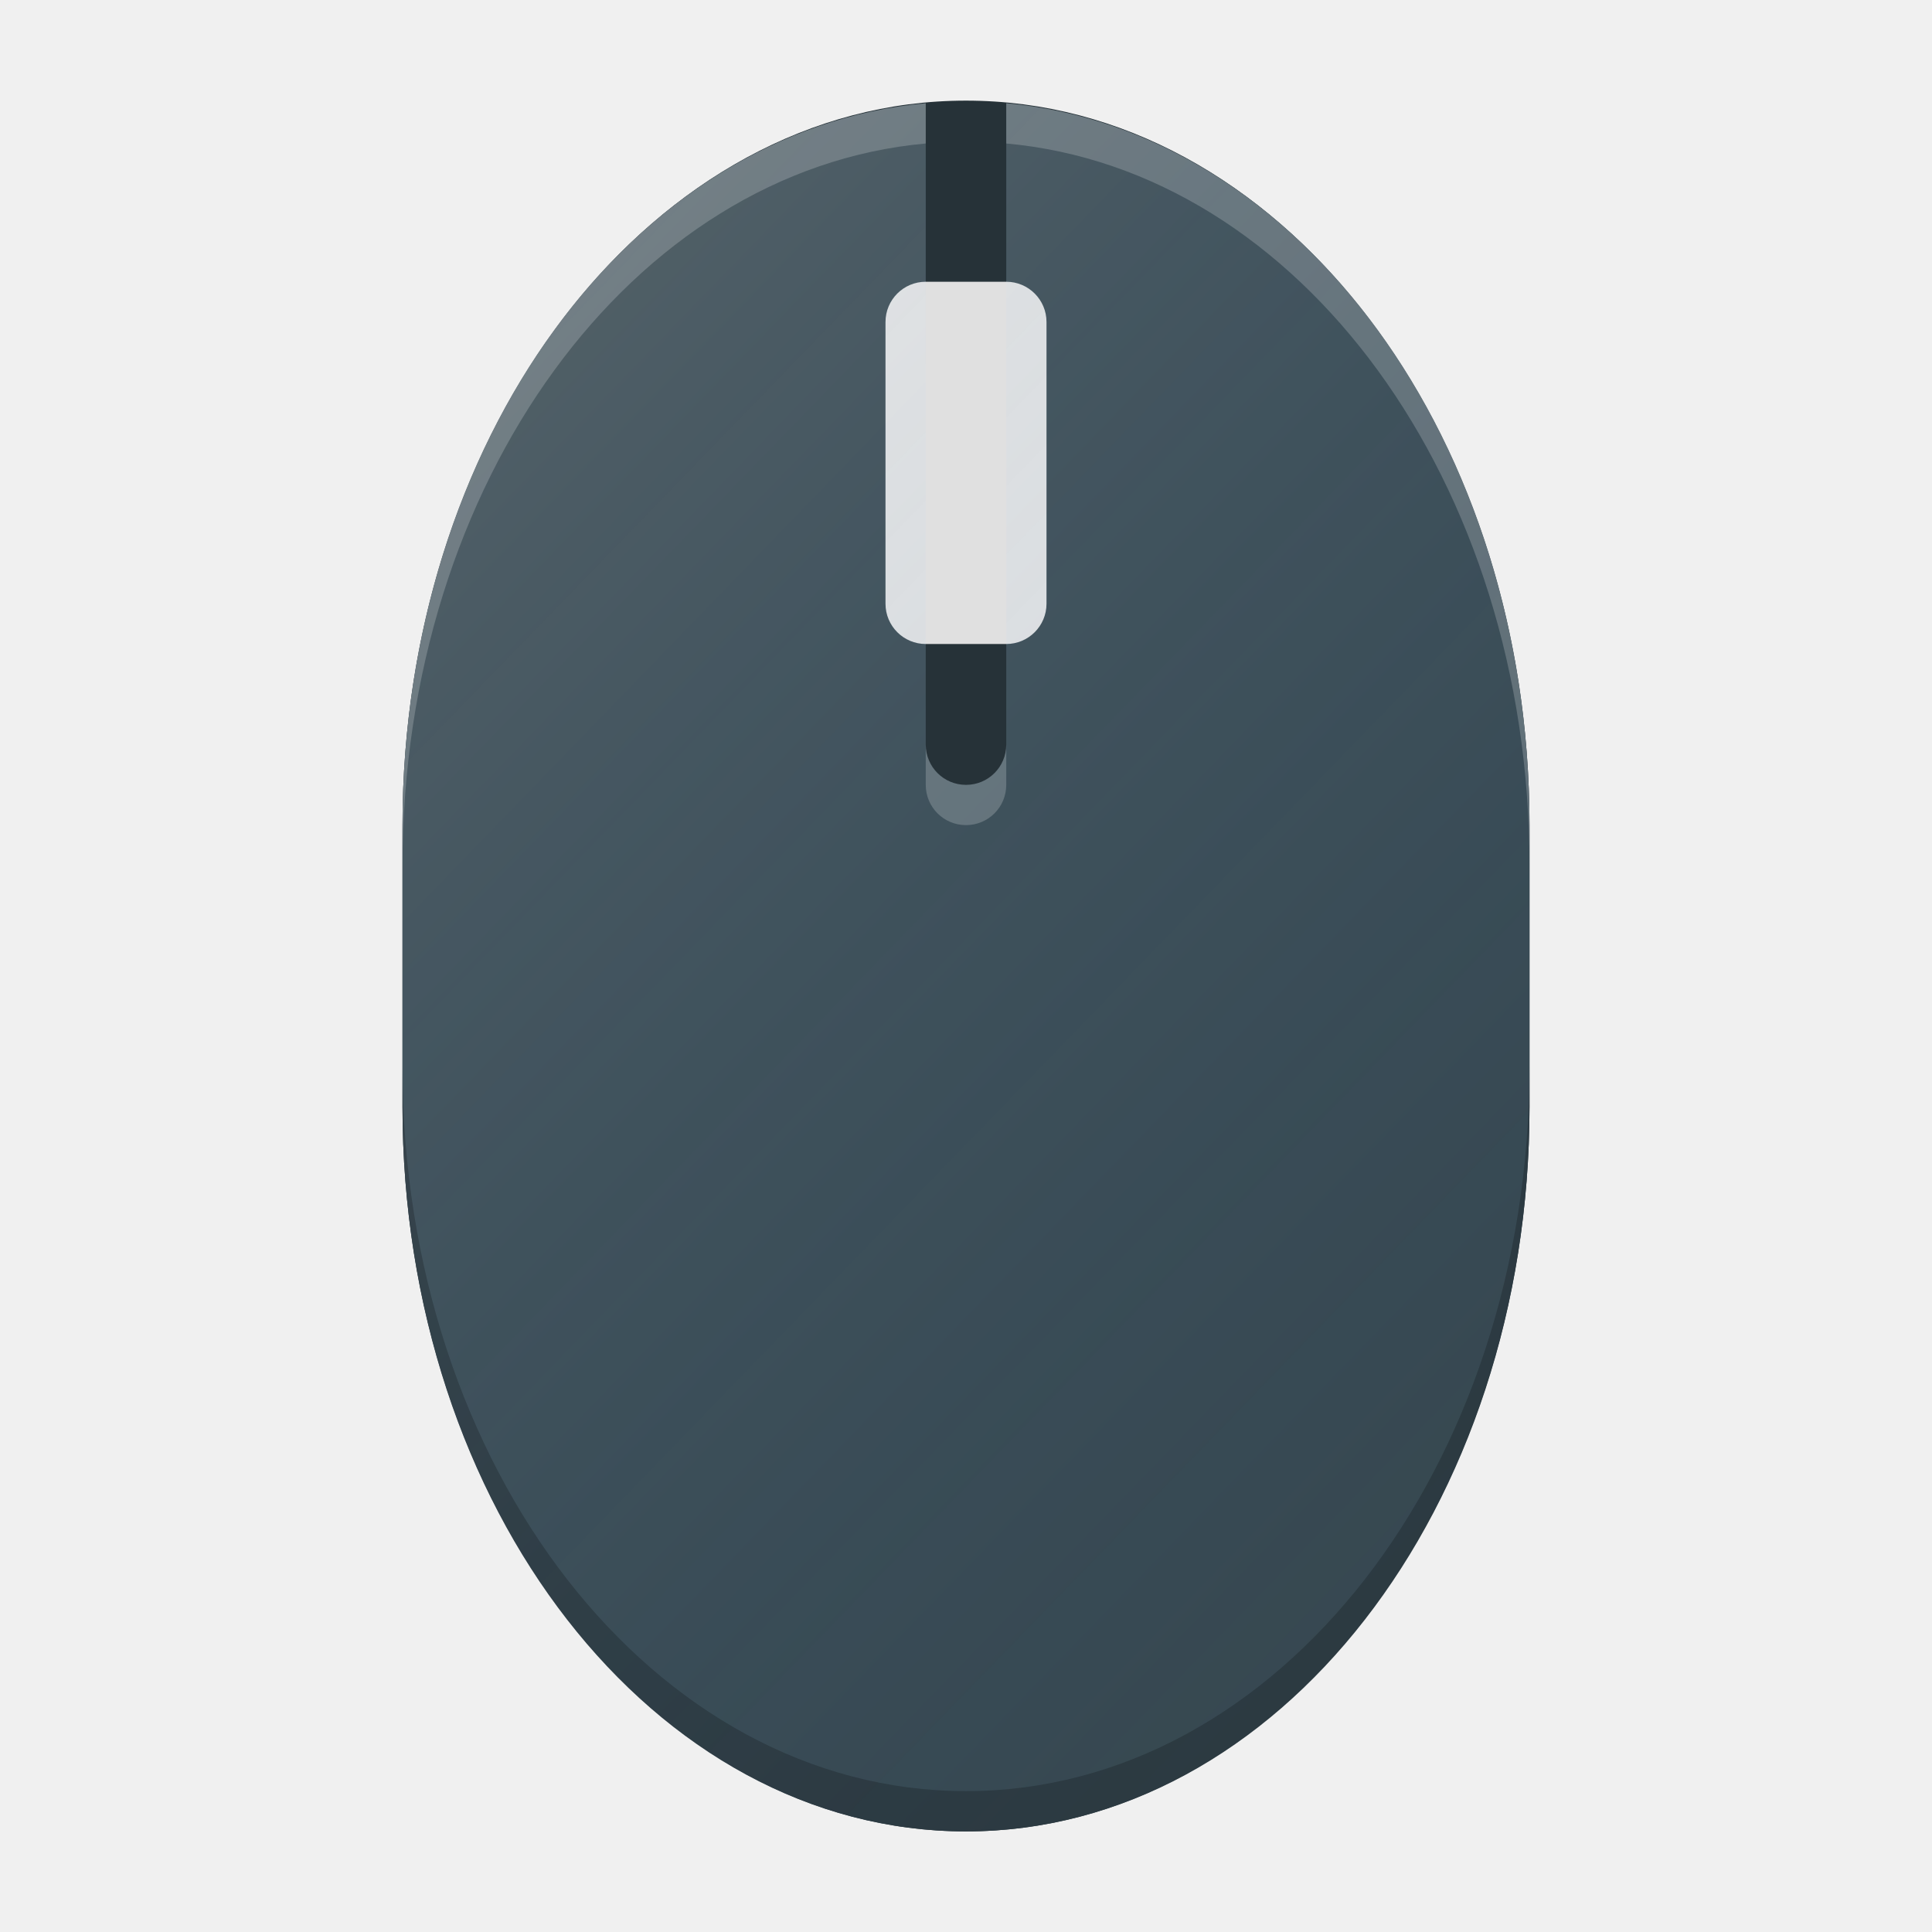
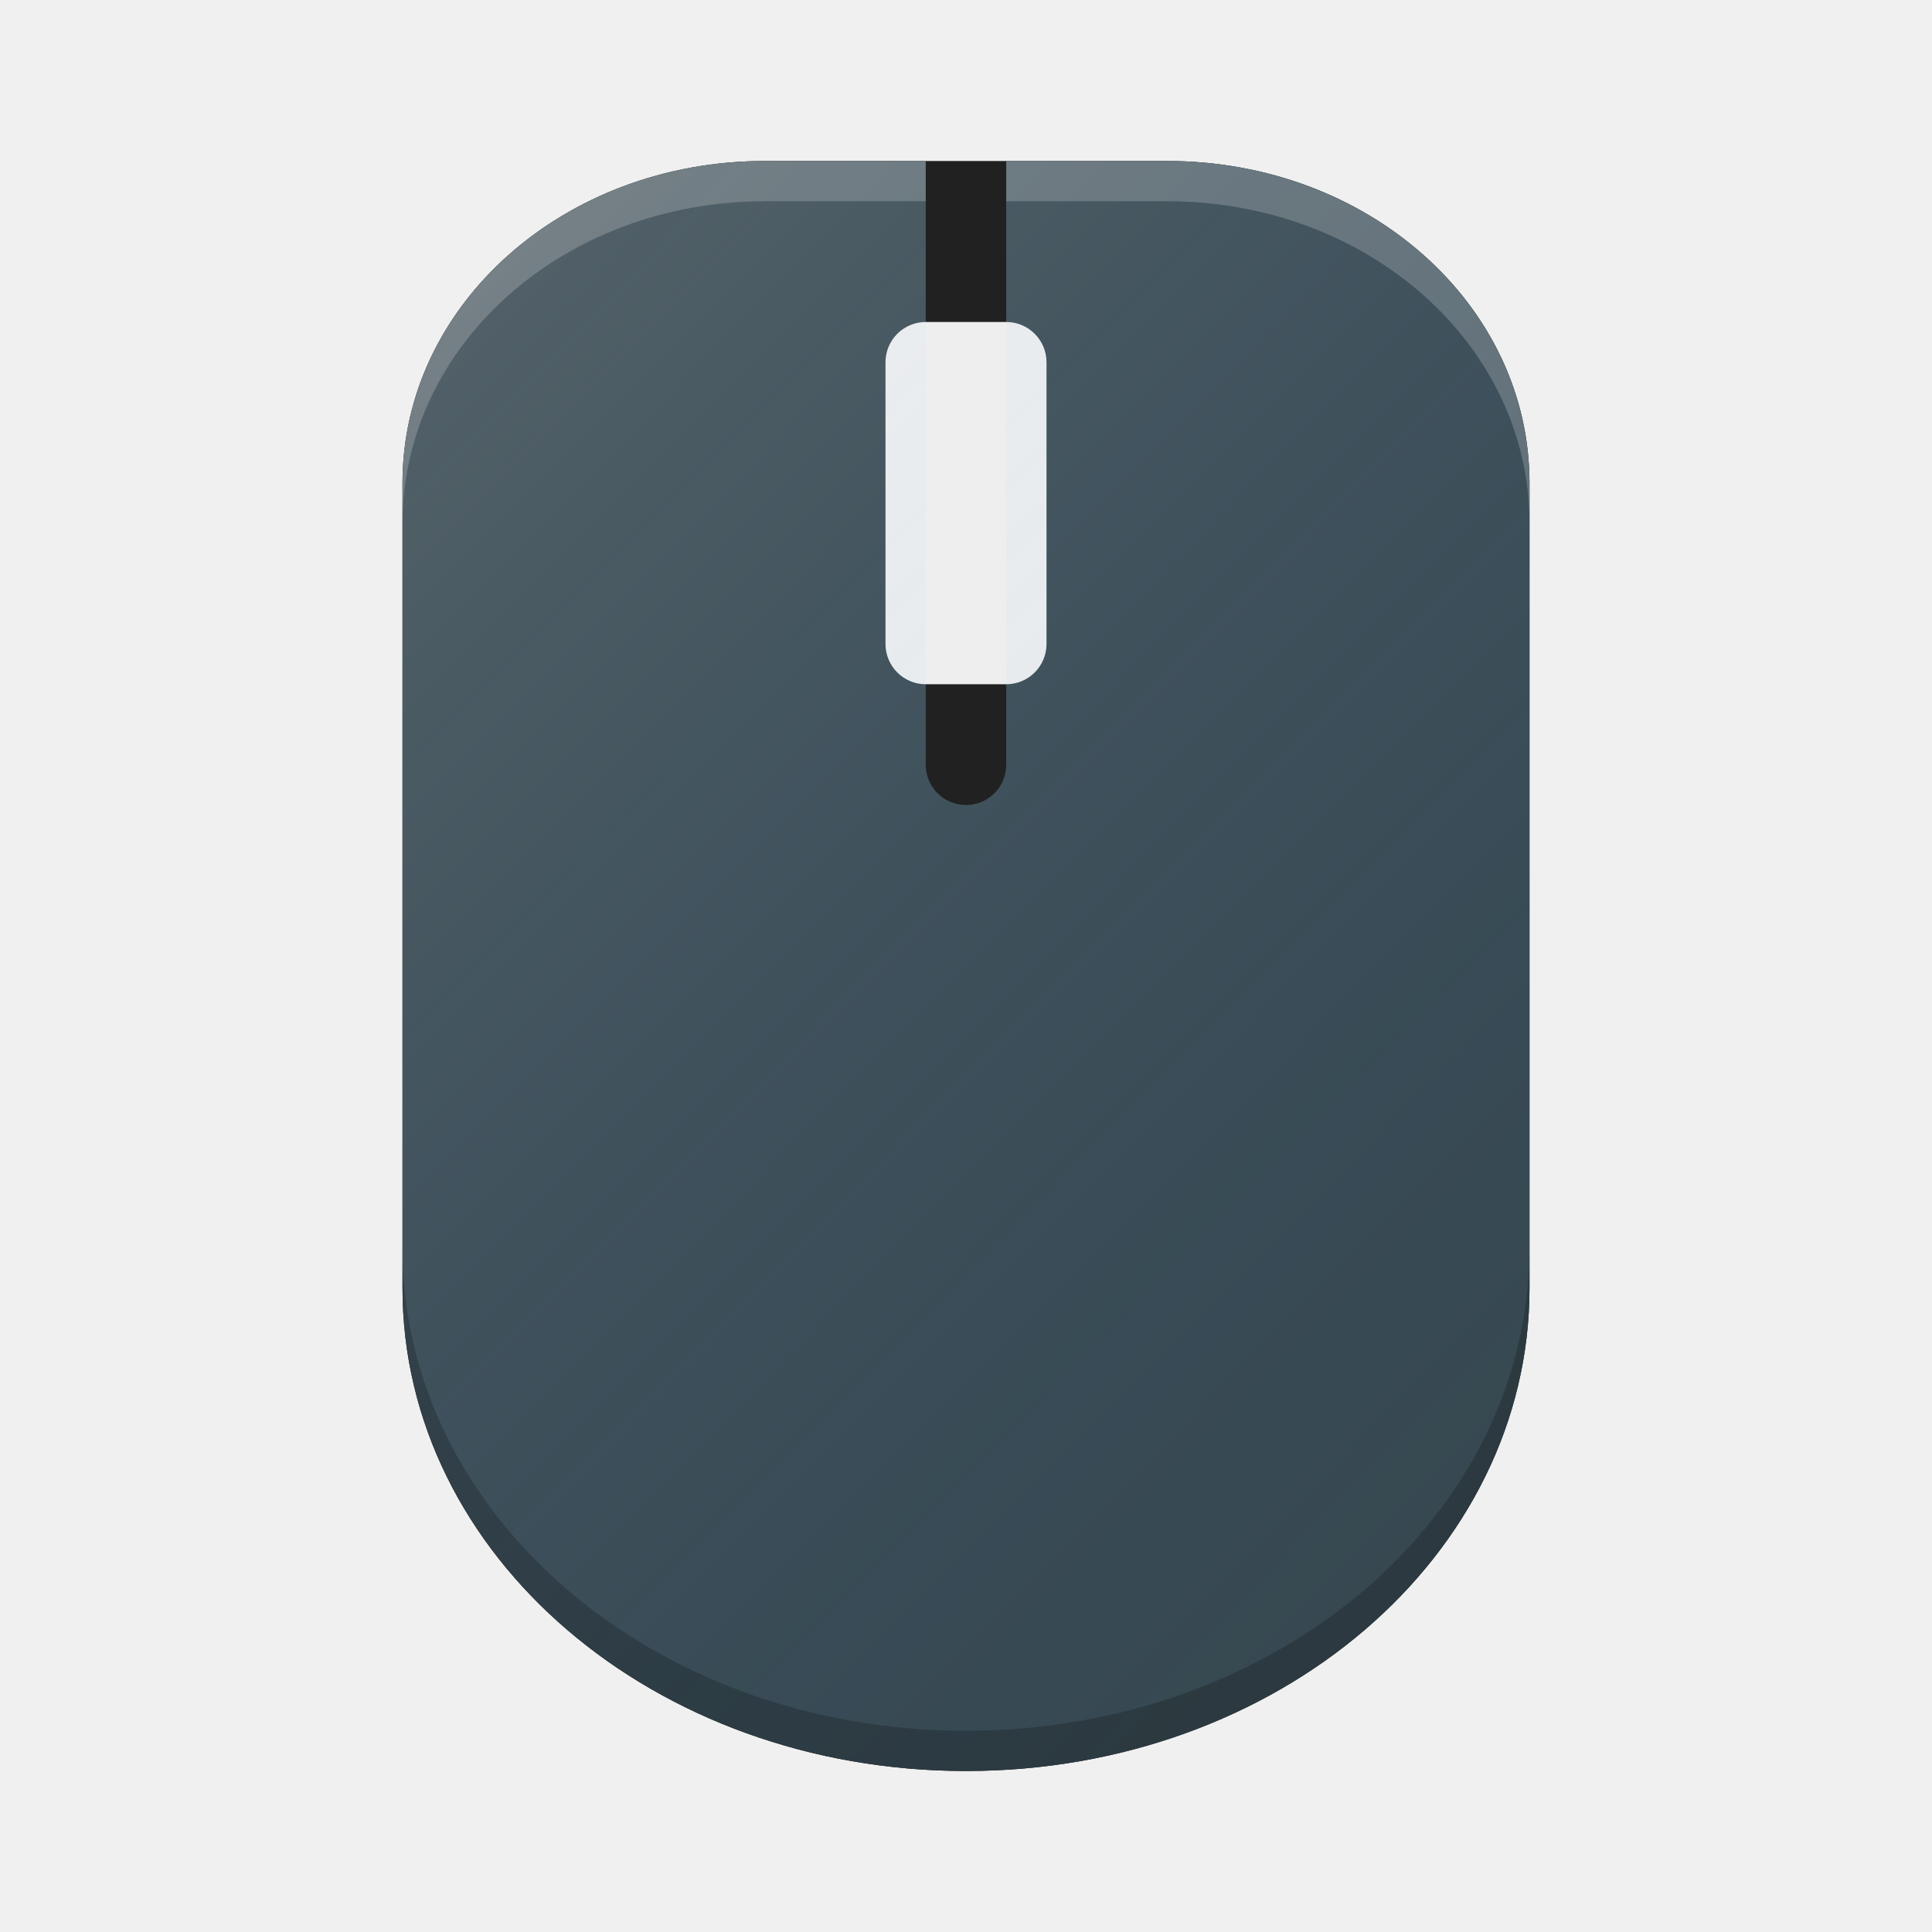
<svg xmlns="http://www.w3.org/2000/svg" xmlns:xlink="http://www.w3.org/1999/xlink" width="48" height="48" viewBox="0 0 48 48" id="svg2" version="1.1">
  <defs id="defs4">
    <filter style="color-interpolation-filters:sRGB" id="filter4630">
      <feFlood flood-opacity="1" flood-color="rgb(0,0,0)" result="flood" id="feFlood4632" />
      <feComposite in="flood" in2="SourceGraphic" operator="in" result="composite1" id="feComposite4634" />
      <feGaussianBlur in="composite1" stdDeviation="0.5" result="blur" id="feGaussianBlur4636" />
      <feOffset dx="0" dy="0.5" result="offset" id="feOffset4638" />
      <feComposite in="SourceGraphic" in2="offset" operator="over" result="composite2" id="feComposite4640" />
    </filter>
    <linearGradient id="linearGradient4165">
      <stop style="stop-color:#ffffff;stop-opacity:0.15" offset="0" id="stop4167" />
      <stop style="stop-color:#177ed5;stop-opacity:0;" offset="1" id="stop4169" />
    </linearGradient>
-     <linearGradient xlink:href="#linearGradient4165" id="linearGradient4171-1" x1="7" y1="1011.362" x2="41" y2="1045.362" gradientUnits="userSpaceOnUse" gradientTransform="matrix(0.9275362,0,0,0.9578845,2.223981,42.77883)" />
+     <linearGradient xlink:href="#linearGradient4165" id="linearGradient4171-1" x1="7" y1="1011.362" x2="41" y2="1045.362" gradientUnits="userSpaceOnUse" gradientTransform="matrix(0.9275362,0,0,0.9356078,2.223981,65.69978)" />
  </defs>
  <g id="layer1" transform="translate(0,-1004.362)">
-     <rect style="fill:#263238;fill-opacity:1;stroke:none;stroke-width:0.4;stroke-miterlimit:4;stroke-dasharray:none;stroke-opacity:0.1" id="rect4170" width="28" height="43" x="10" y="1006.862" rx="18" ry="18" />
-     <path style="fill:#37474f;fill-opacity:1;stroke:none;stroke-width:0.4;stroke-miterlimit:4;stroke-dasharray:none;stroke-opacity:0.1" d="m 23,1006.927 c -7.284,0.657 -13,8.398 -13,17.936 l 0,7 c 0,9.972 6.244,18 14,18 7.756,0 14,-8.028 14,-18 l 0,-7 c 0,-9.538 -5.716,-17.278 -13,-17.936 l 0,15.935 c 0,0.554 -0.446,1 -1,1 -0.554,0 -1,-0.446 -1,-1 l 0,-15.935 z" id="rect4163" />
-     <rect style="fill:#e0e0e0;fill-opacity:1;stroke:none;stroke-width:0.4;stroke-miterlimit:4;stroke-dasharray:none;stroke-opacity:0.1" id="rect4168" width="4" height="9" x="22" y="1011.362" rx="1" ry="1" />
-     <path style="fill:url(#linearGradient4171-1);fill-opacity:1;stroke:none;stroke-width:2;stroke-linecap:round;stroke-linejoin:round;stroke-miterlimit:4;stroke-dasharray:none;stroke-opacity:1" d="m 23,1006.927 c -7.284,0.657 -13,8.398 -13,17.936 l 0,7 c 0,9.972 6.244,18 14,18 7.756,0 14,-8.028 14,-18 l 0,-7 c 0,-9.538 -5.716,-17.278 -13,-17.936 l 0,15.935 c 0,0.554 -0.446,1 -1,1 -0.554,0 -1,-0.446 -1,-1 l 0,-15.935 z" id="circle4163-3" />
-     <path style="fill:#000000;fill-opacity:0.2;stroke:none;stroke-width:0.4;stroke-miterlimit:4;stroke-dasharray:none;stroke-opacity:0.1" d="m 10,1030.862 0,1 c 0,9.972 6.244,18 14,18 7.756,0 14,-8.028 14,-18 l 0,-1 c 0,9.972 -6.244,18 -14,18 -7.756,0 -14,-8.028 -14,-18 z" id="path4148" />
-     <path style="fill:#ffffff;fill-opacity:0.2;stroke:none;stroke-width:0.4;stroke-miterlimit:4;stroke-dasharray:none;stroke-opacity:0.1" d="m 23,1006.927 c -7.284,0.657 -13,8.398 -13,17.936 l 0,1 c 0,-9.538 5.716,-17.278 13,-17.936 l 0,-1 z m 2,0 0,1 c 7.284,0.657 13,8.398 13,17.936 l 0,-1 c 0,-9.538 -5.716,-17.278 -13,-17.936 z m -2,15.935 0,1 c 0,0.554 0.446,1 1,1 0.554,0 1,-0.446 1,-1 l 0,-1 c 0,0.554 -0.446,1 -1,1 -0.554,0 -1,-0.446 -1,-1 z" id="path4153" />
+     <path style="fill:#212121;fill-opacity:1;stroke:none;stroke-width:0.4;stroke-miterlimit:4;stroke-dasharray:none;stroke-opacity:0.1" d="M 19 4 C 14.014 4 10 7.568 10 12 L 10 16 L 10 17 L 10 32 C 10 38.648 16.244 44 24 44 C 31.756 44 38 38.648 38 32 L 38 17 L 38 16 L 38 12 C 38 7.568 33.986 4 29 4 L 24 4 L 19 4 z " transform="translate(0,1004.362)" id="rect4170" />
+     <path style="fill:#37474f;fill-opacity:1;stroke:none;stroke-width:0.4;stroke-miterlimit:4;stroke-dasharray:none;stroke-opacity:0.1" d="m 19,1008.362 c -4.986,0 -9,3.568 -9,8 l 0,4 0,1 0,15 c 0,6.648 6.244,12 14,12 7.756,0 14,-5.352 14,-12 l 0,-15 0,-1 0,-4 c 0,-4.432 -4.014,-8 -9,-8 l -4,0 0,15 c 0,0.554 -0.446,1 -1,1 -0.554,0 -1,-0.446 -1,-1 l 0,-15 -4,0 z" id="path4153" />
+     <rect style="fill:#eeeeee;fill-opacity:1;stroke:none;stroke-width:0.4;stroke-miterlimit:4;stroke-dasharray:none;stroke-opacity:0.1" id="rect4168" width="4" height="9" x="22" y="1012.362" rx="1" ry="1" />
+     <path style="fill:url(#linearGradient4171-1);fill-opacity:1;stroke:none;stroke-width:2;stroke-linecap:round;stroke-linejoin:round;stroke-miterlimit:4;stroke-dasharray:none;stroke-opacity:1" d="m 19,1008.362 c -4.986,0 -9,3.568 -9,8 l 0,4 0,1 0,7 0,8 c 0,0.411 0.026,0.817 0.072,1.217 0.011,0.095 0.033,0.187 0.047,0.281 0.043,0.297 0.089,0.593 0.156,0.883 0.044,0.186 0.105,0.368 0.158,0.551 0.055,0.19 0.104,0.382 0.17,0.568 0.07,0.198 0.157,0.387 0.238,0.58 0.071,0.17 0.137,0.343 0.217,0.51 0.097,0.202 0.211,0.396 0.32,0.592 0.079,0.142 0.153,0.285 0.238,0.424 0.135,0.219 0.284,0.43 0.434,0.641 0.075,0.106 0.146,0.215 0.225,0.318 0.178,0.233 0.37,0.458 0.566,0.68 0.063,0.071 0.123,0.145 0.188,0.215 0.204,0.22 0.421,0.432 0.643,0.639 0.074,0.07 0.146,0.141 0.223,0.209 0.239,0.213 0.491,0.416 0.748,0.613 0.058,0.045 0.113,0.093 0.172,0.137 0.277,0.206 0.564,0.399 0.859,0.586 0.052,0.033 0.104,0.067 0.156,0.1 0.311,0.191 0.633,0.372 0.963,0.541 0.037,0.019 0.073,0.038 0.109,0.057 0.361,0.182 0.732,0.35 1.113,0.504 0.395,0.159 0.8,0.304 1.215,0.432 0.829,0.256 1.695,0.448 2.59,0.566 0.001,2e-4 0.003,-2e-4 0.004,0 0.445,0.059 0.897,0.1 1.355,0.123 0.273,0.014 0.543,0.035 0.82,0.035 0.275,0 0.543,-0.022 0.814,-0.035 0.002,-10e-5 0.004,10e-5 0.006,0 0.458,-0.023 0.91,-0.064 1.355,-0.123 6.4e-4,-10e-5 0.001,10e-5 0.002,0 6.42e-4,-10e-5 0.001,10e-5 0.002,0 0.894,-0.119 1.761,-0.311 2.59,-0.566 0.415,-0.128 0.819,-0.272 1.215,-0.432 0.381,-0.154 0.752,-0.322 1.113,-0.504 0.037,-0.018 0.073,-0.038 0.109,-0.057 0.33,-0.169 0.652,-0.35 0.963,-0.541 0.053,-0.033 0.104,-0.066 0.156,-0.1 0.295,-0.187 0.583,-0.38 0.859,-0.586 0.059,-0.044 0.114,-0.092 0.172,-0.137 0.257,-0.198 0.509,-0.4 0.748,-0.613 0.076,-0.068 0.148,-0.139 0.223,-0.209 0.222,-0.207 0.438,-0.419 0.643,-0.639 0.065,-0.07 0.125,-0.144 0.188,-0.215 0.196,-0.222 0.388,-0.446 0.566,-0.68 0.079,-0.104 0.149,-0.212 0.225,-0.318 0.15,-0.21 0.299,-0.422 0.434,-0.641 0.085,-0.139 0.159,-0.282 0.238,-0.424 0.11,-0.196 0.223,-0.39 0.32,-0.592 0.08,-0.167 0.145,-0.34 0.217,-0.51 0.081,-0.193 0.168,-0.383 0.238,-0.58 0.066,-0.186 0.115,-0.379 0.17,-0.568 0.053,-0.183 0.115,-0.364 0.158,-0.551 0.068,-0.29 0.113,-0.586 0.156,-0.883 0.014,-0.094 0.036,-0.186 0.047,-0.281 0.047,-0.4 0.072,-0.806 0.072,-1.217 l 0,-15 0,-1 0,-4 c 0,-4.432 -4.014,-8 -9,-8 l -4,0 0,14.627 0,0.373 c 0,0.554 -0.446,1 -1,1 -0.554,0 -1,-0.446 -1,-1 l 0,-0.373 0,-14.57 0,-0.057 -4,0 z" id="circle4163-3" />
+     <path style="fill:#000000;fill-opacity:0.204;stroke:none;stroke-width:0.4;stroke-miterlimit:4;stroke-dasharray:none;stroke-opacity:0.1" d="m 10,1035.362 0,1 c 0,6.648 6.244,12 14,12 7.756,0 14,-5.352 14,-12 l 0,-1 c 0,6.648 -6.244,12 -14,12 -7.756,0 -14,-5.352 -14,-12 z" id="path4164" />
+     <path style="fill:#ffffff;fill-opacity:0.2;stroke:none;stroke-width:2;stroke-linecap:round;stroke-linejoin:round;stroke-miterlimit:4;stroke-dasharray:none;stroke-opacity:1" d="M 19 4 C 14.014 4 10 7.568 10 12 L 10 13 C 10 8.568 14.014 5 19 5 L 19 4.998 L 23 4.998 L 23 4.057 L 23 4 L 19 4 z M 25 4 L 25 5 L 29 5 C 33.986 5 38 8.568 38 13 L 38 12 C 38 7.568 33.986 4 29 4 L 25 4 z " transform="translate(0,1004.362)" id="path4169" />
  </g>
</svg>
